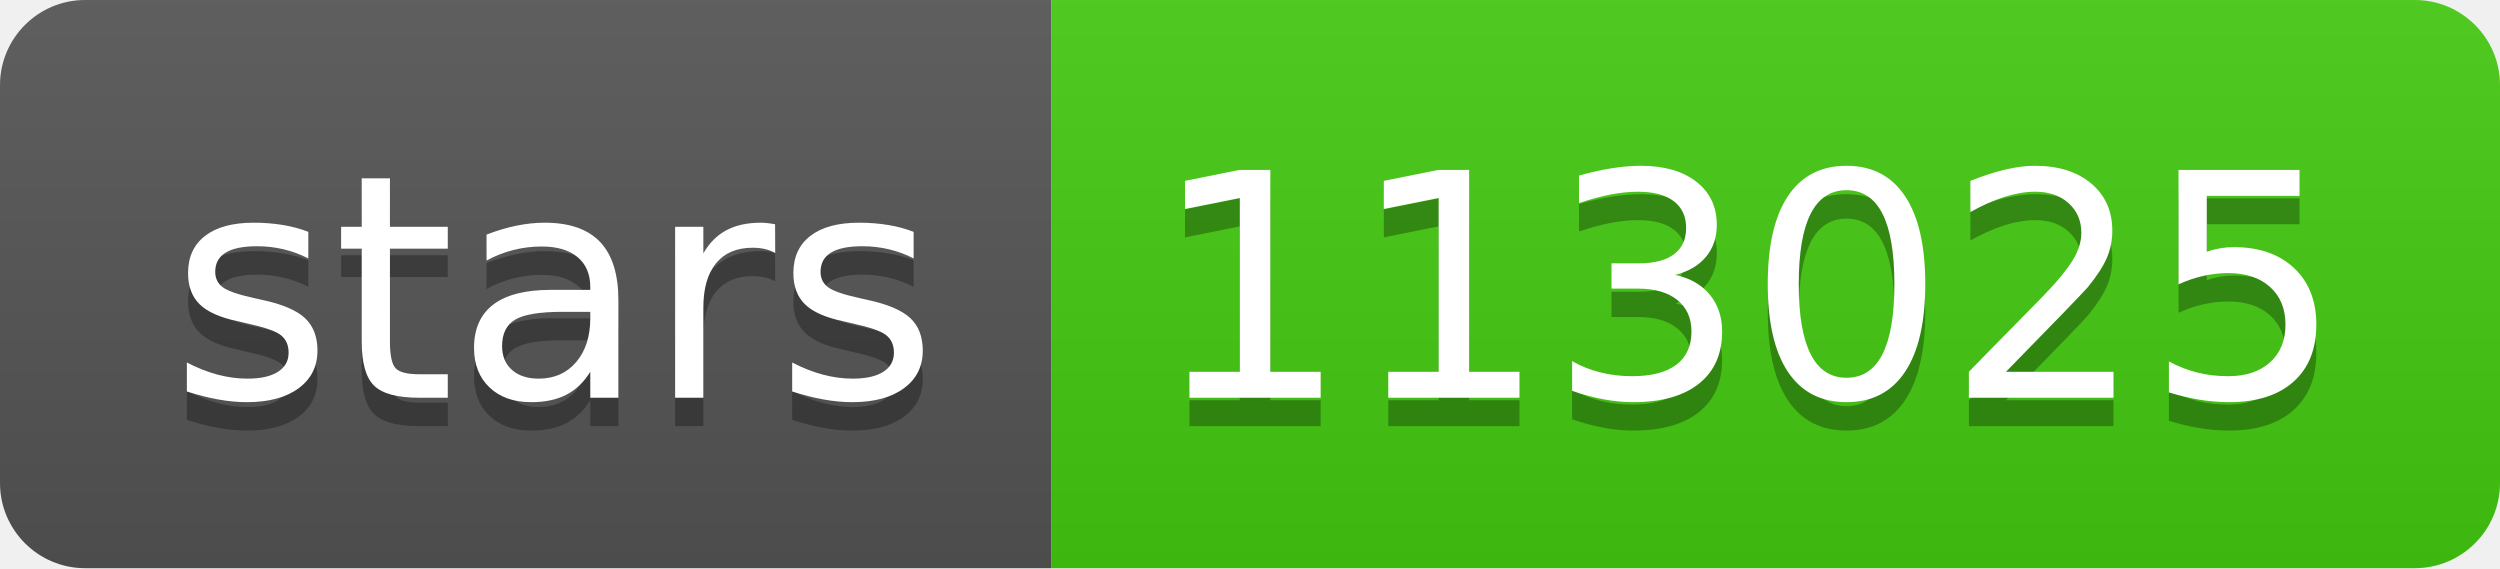
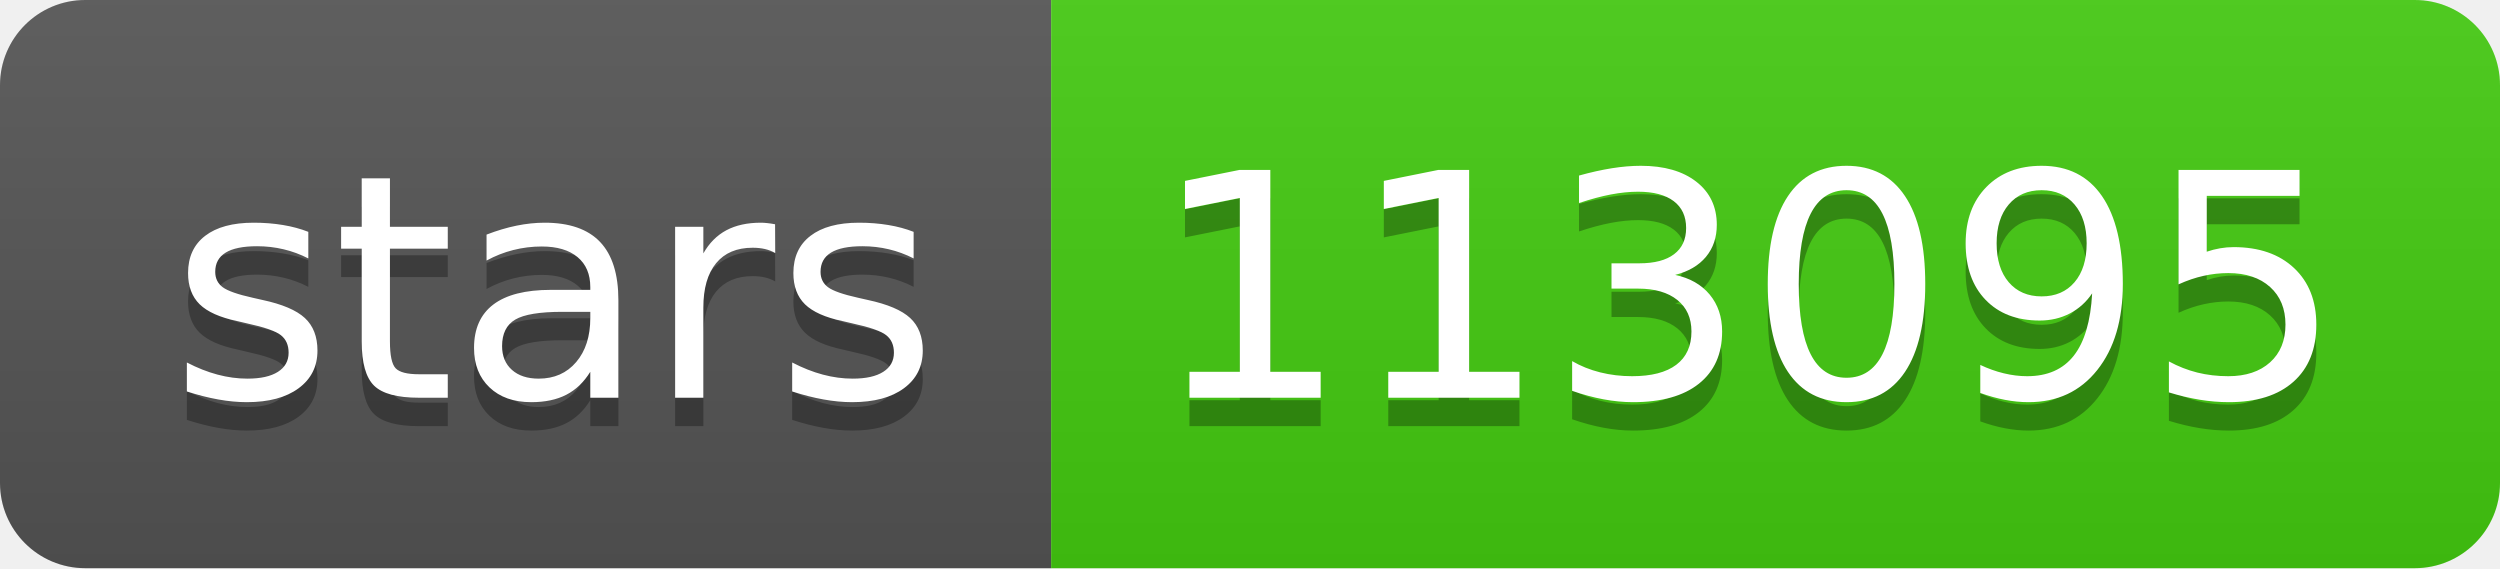
- <svg xmlns="http://www.w3.org/2000/svg" width="88" height="20" role="img" aria-label="stars: 113025">
+ <svg xmlns="http://www.w3.org/2000/svg" width="88" height="20" role="img" aria-label="stars: 113095">
  <linearGradient id="s" x2="0" y2="100%">
    <stop offset="0" stop-color="#bbb" stop-opacity=".1" />
    <stop offset="1" stop-opacity=".1" />
  </linearGradient>
  <clipPath id="r">
    <rect width="88" height="20" rx="3" fill="#fff" />
  </clipPath>
  <g clip-path="url(#r)">
    <rect width="37" height="20" fill="#555" />
    <rect x="37" width="51" height="20" fill="#4c1" />
    <rect width="88" height="20" fill="url(#s)" />
  </g>
  <g fill="#fff" text-anchor="middle" font-family="Verdana,Geneva,DejaVu Sans,sans-serif" text-rendering="geometricPrecision" font-size="110">
    <text aria-hidden="true" x="195" y="150" fill="#010101" fill-opacity=".3" transform="scale(.1)" textLength="270">stars</text>
    <text x="195" y="140" transform="scale(.1)" fill="#fff" textLength="270">stars</text>
-     <text aria-hidden="true" x="615" y="150" fill="#010101" fill-opacity=".3" transform="scale(.1)" textLength="410">113025</text>
-     <text x="615" y="140" transform="scale(.1)" fill="#fff" textLength="410">113025</text>
+     <text aria-hidden="true" x="615" y="150" fill="#010101" fill-opacity=".3" transform="scale(.1)" textLength="410">113095</text>
+     <text x="615" y="140" transform="scale(.1)" fill="#fff" textLength="410">113095</text>
  </g>
</svg>
